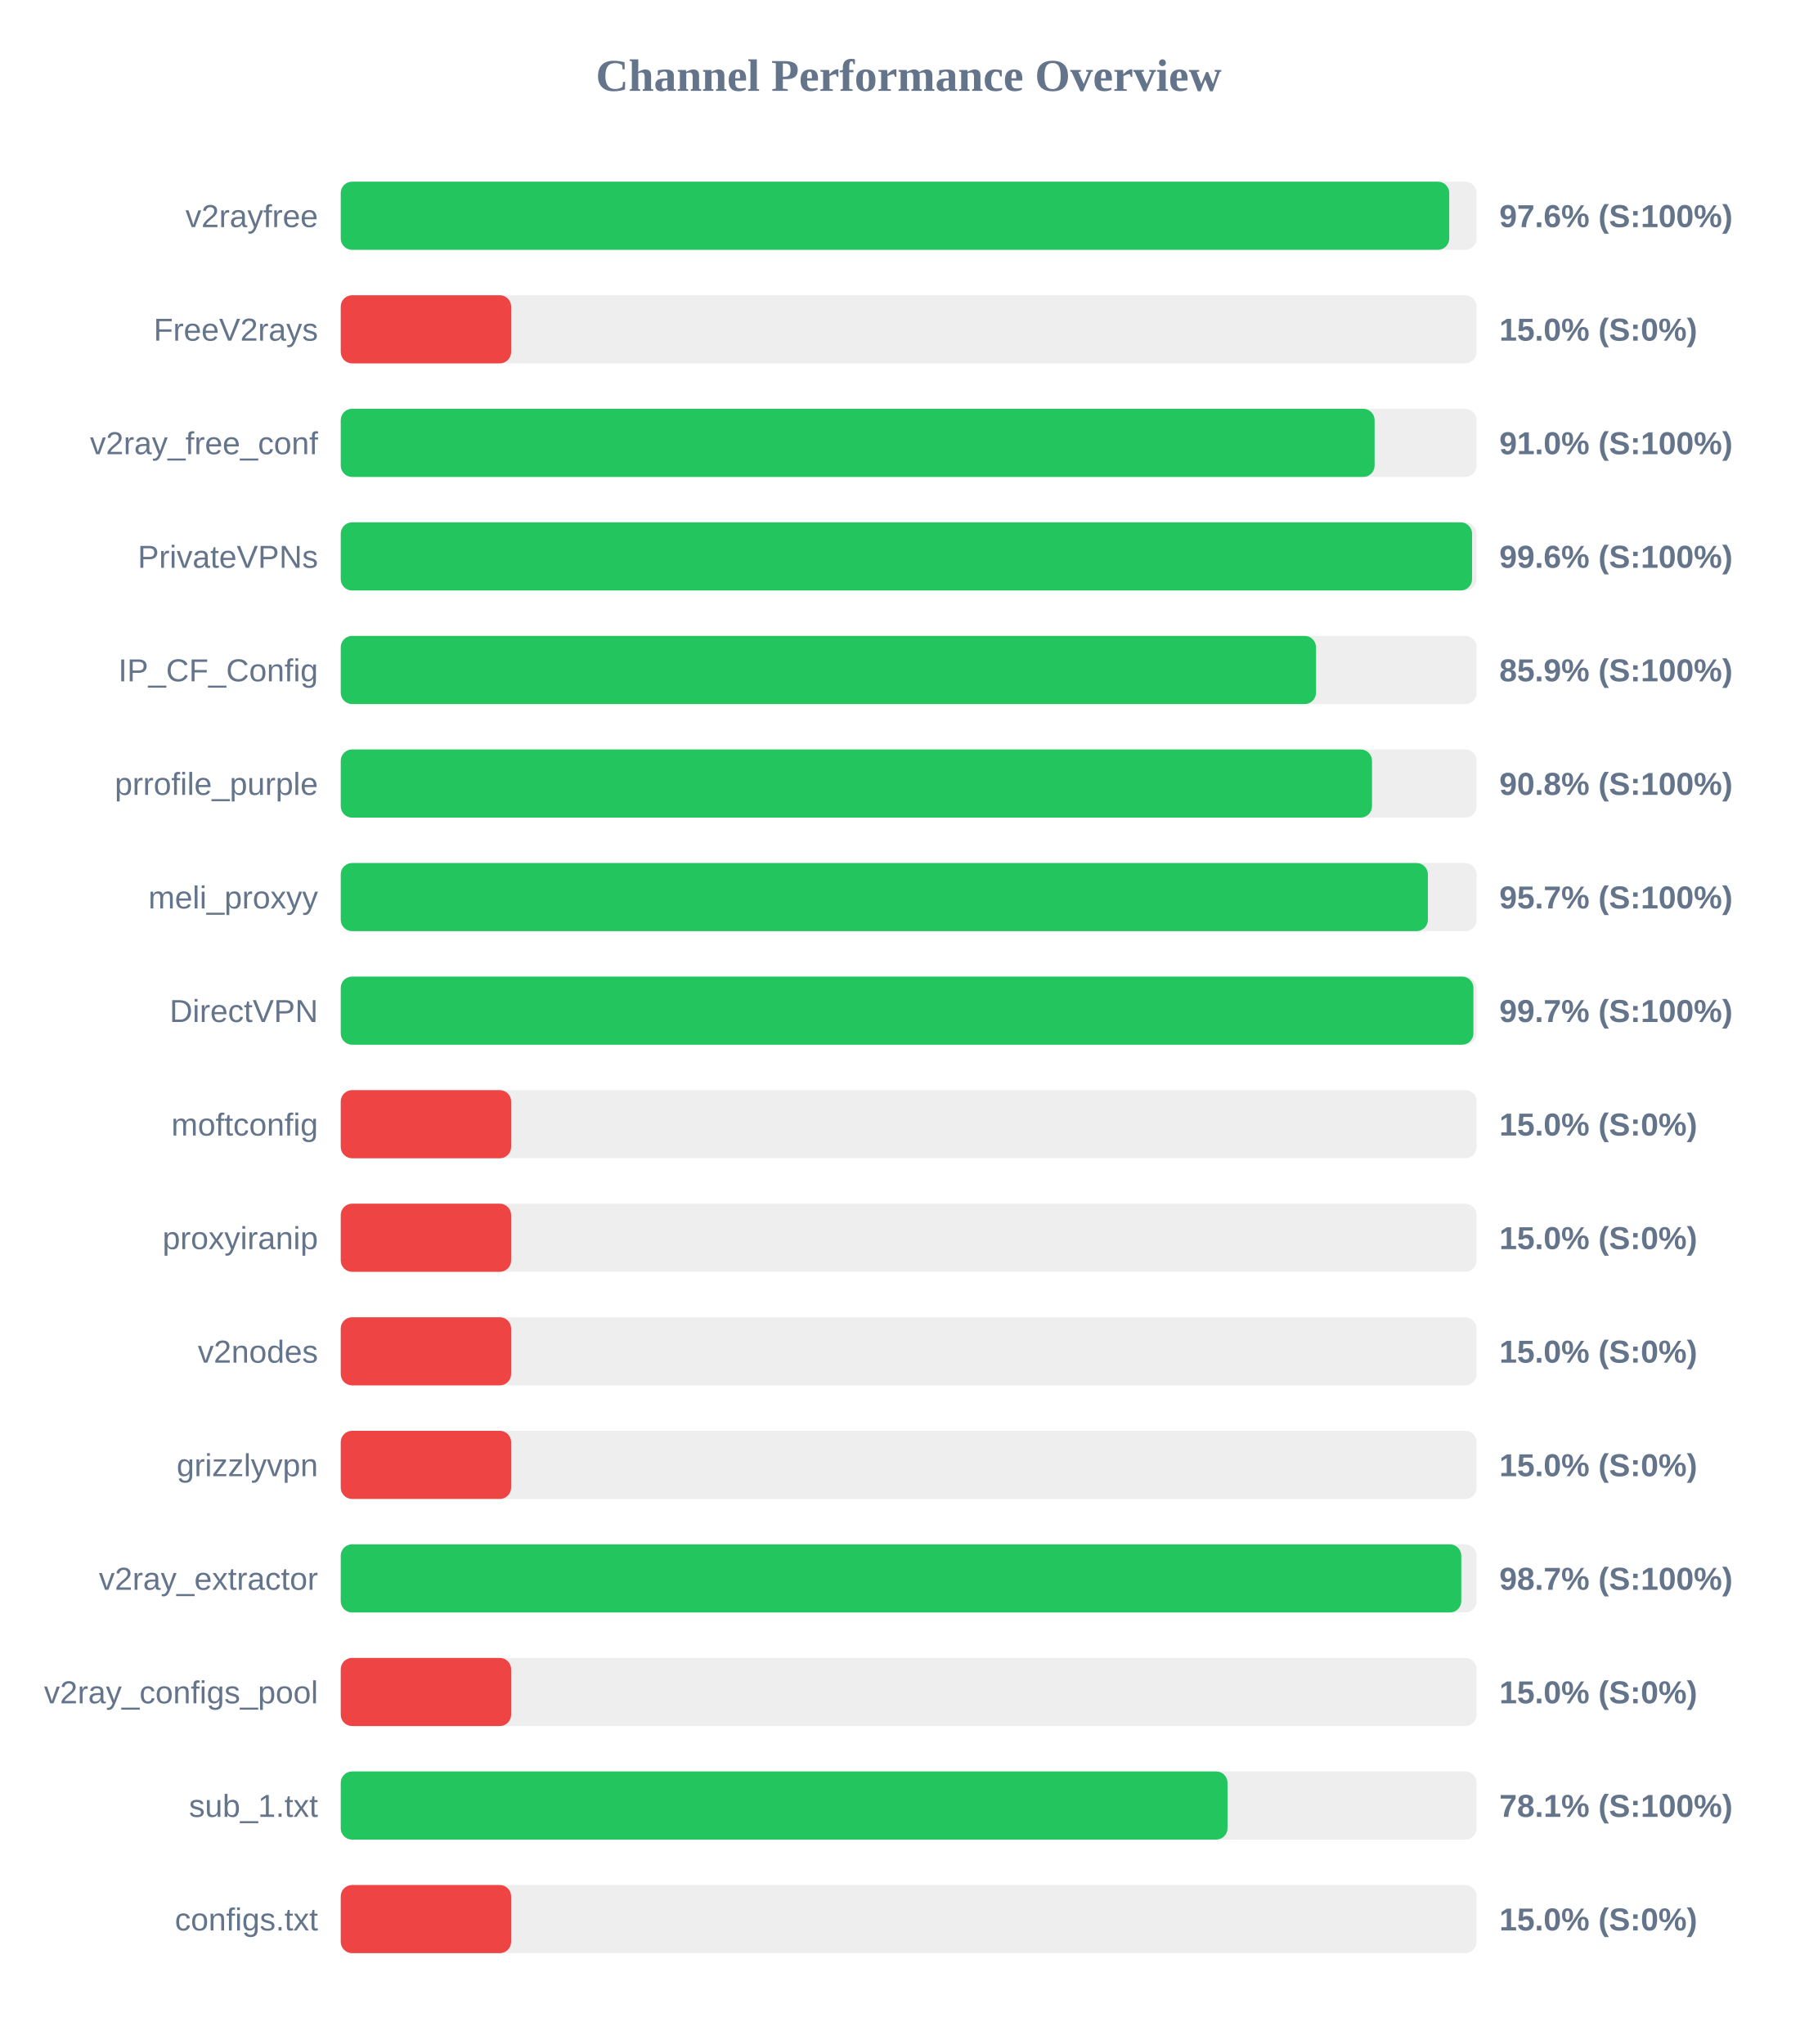
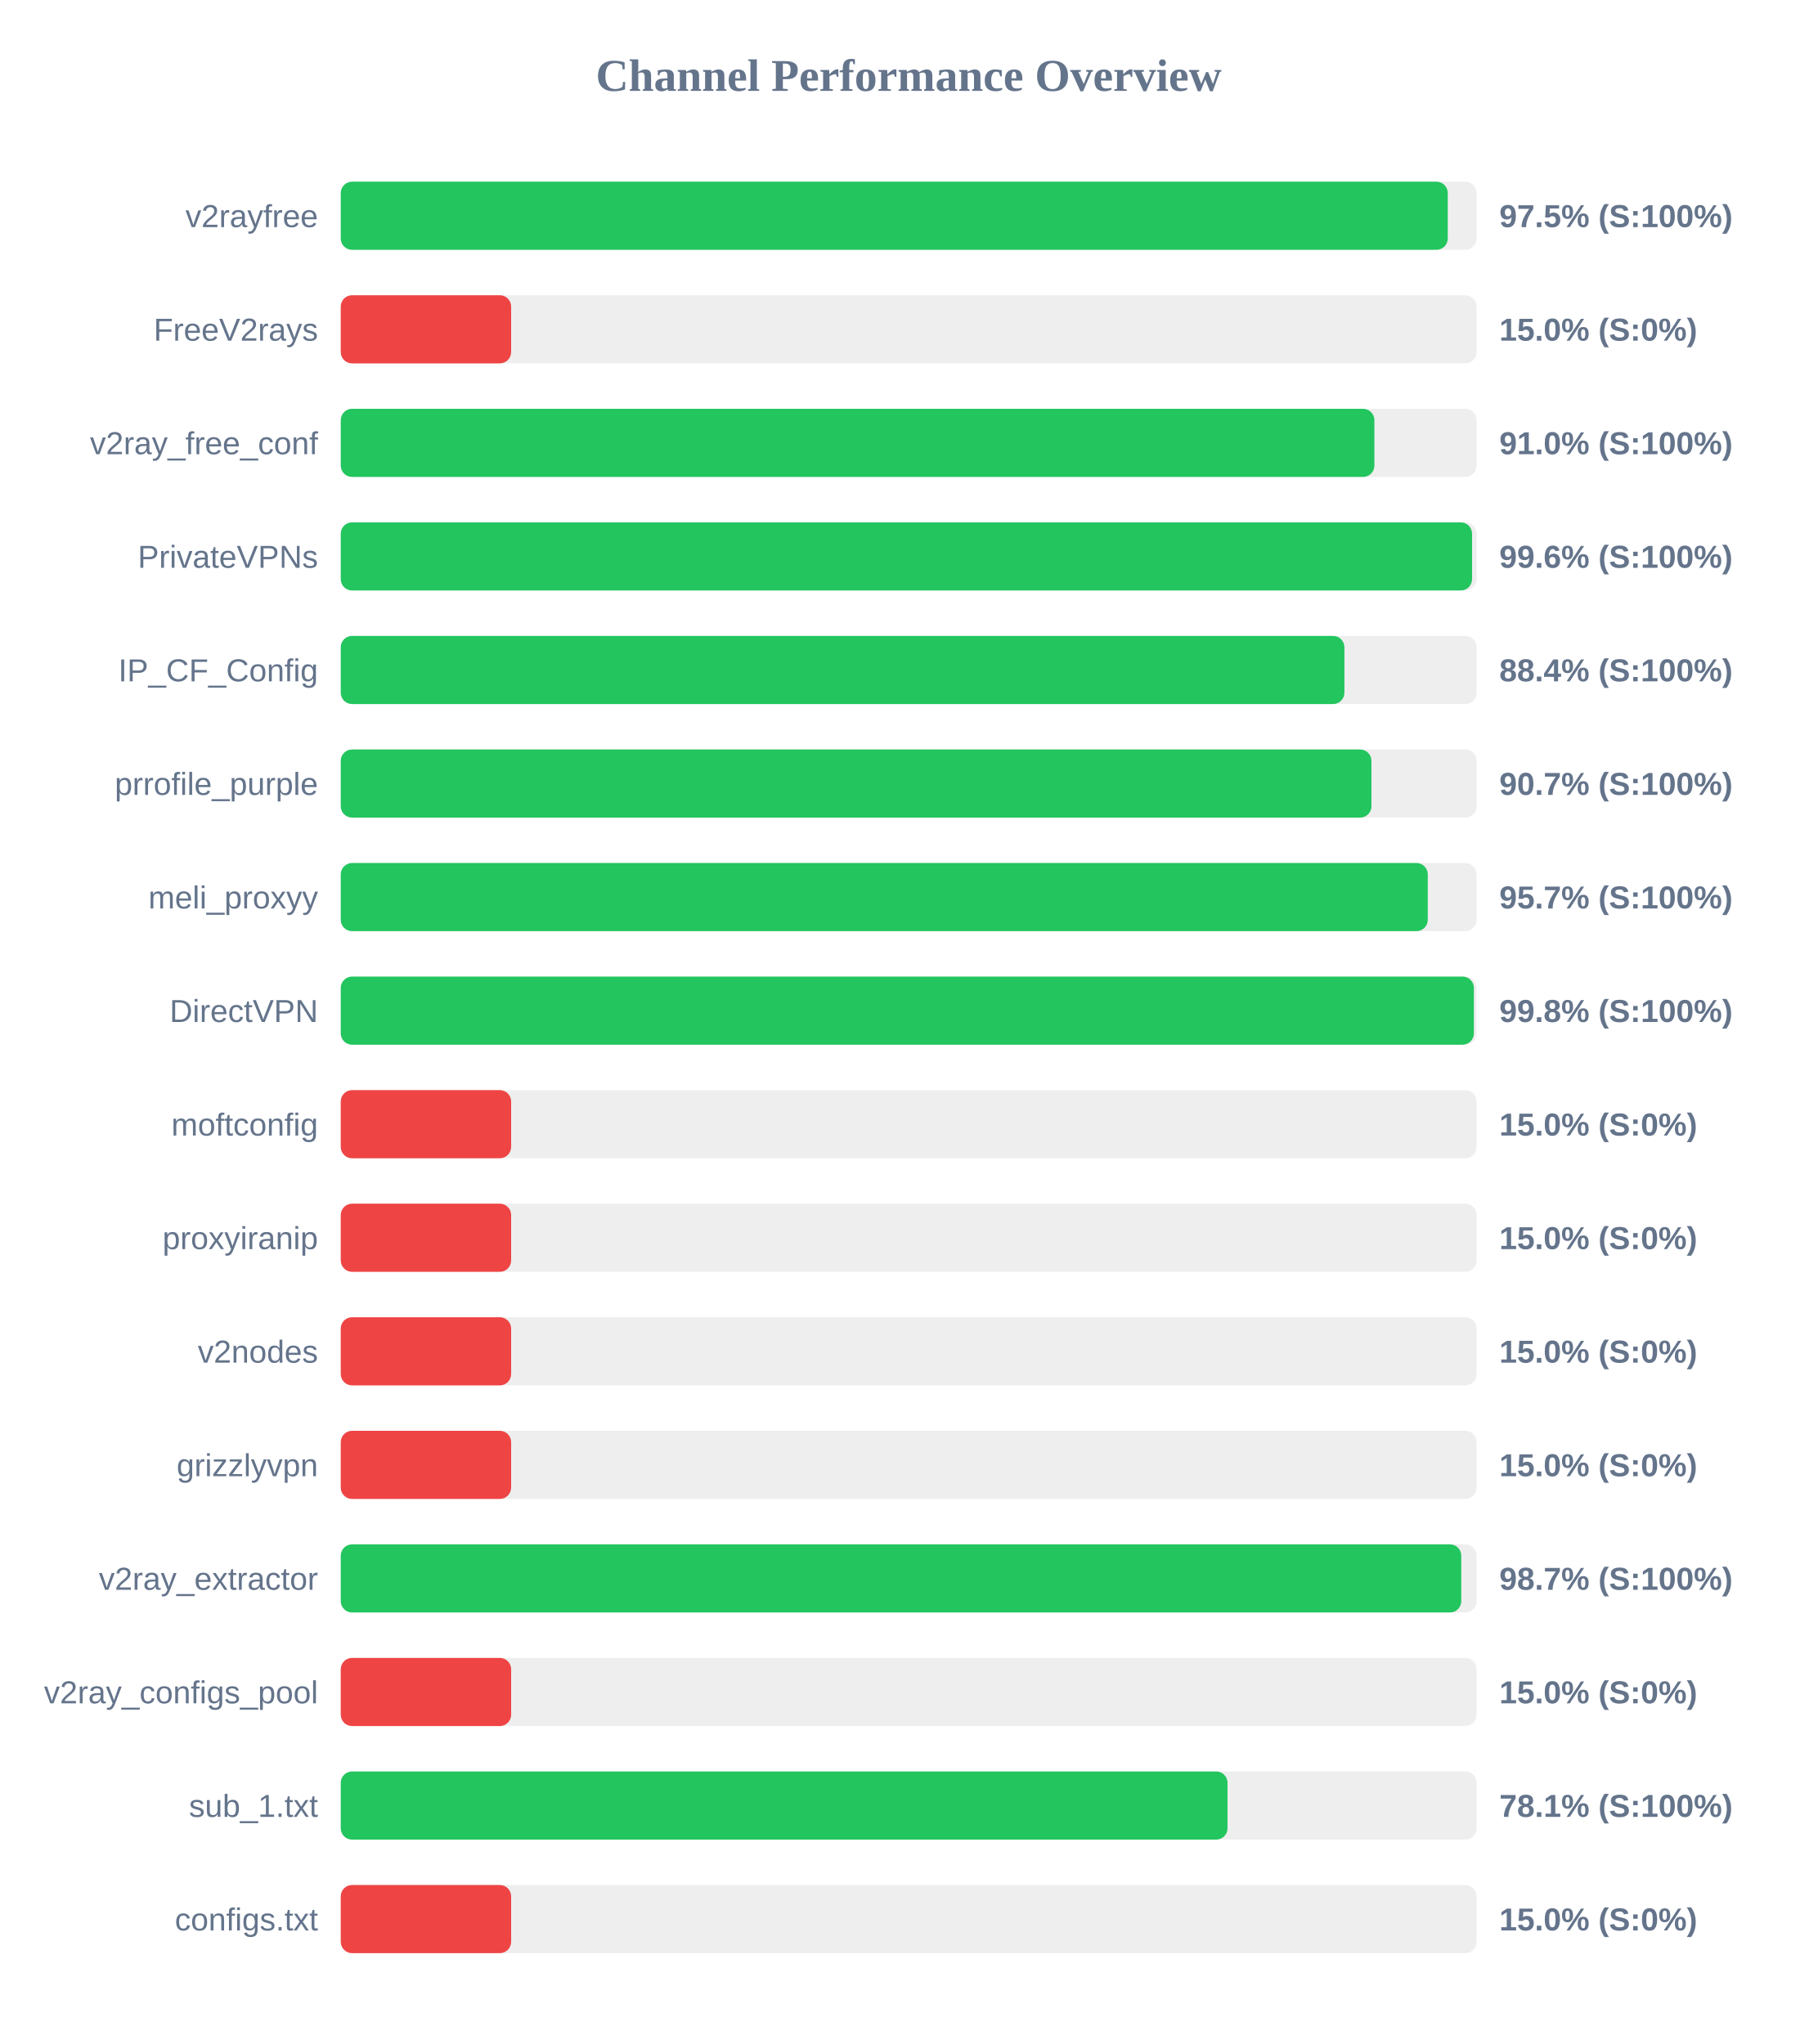
<svg xmlns="http://www.w3.org/2000/svg" width="800" height="900" version="1.1">
  <style>
        .row { font: 14px Arial; fill: #64748b; }
        .score { font: bold 14px Arial; fill: #64748b; }
    </style>
  <text x="400" y="40" text-anchor="middle" font-size="20px" font-weight="bold" fill="#64748b">Channel Performance Overview</text>
  <rect x="150" y="80" width="500" height="30" fill="#eee" rx="5" />
-   <rect x="150" y="80" width="487.95" height="30" fill="#22c55e" rx="5" />
+   <rect x="150" y="80" width="487.3" height="30" fill="#22c55e" rx="5" />
  <text x="140" y="100" text-anchor="end" class="row">v2rayfree</text>
-   <text x="660" y="100" text-anchor="start" class="score">97.6% (S:100%)</text>
+   <text x="660" y="100" text-anchor="start" class="score">97.5% (S:100%)</text>
  <rect x="150" y="130" width="500" height="30" fill="#eee" rx="5" />
  <rect x="150" y="130" width="75.0" height="30" fill="#ef4444" rx="5" />
  <text x="140" y="150" text-anchor="end" class="row">FreeV2rays</text>
  <text x="660" y="150" text-anchor="start" class="score">15.0% (S:0%)</text>
  <rect x="150" y="180" width="500" height="30" fill="#eee" rx="5" />
-   <rect x="150" y="180" width="455.1" height="30" fill="#22c55e" rx="5" />
+   <rect x="150" y="180" width="455.0" height="30" fill="#22c55e" rx="5" />
  <text x="140" y="200" text-anchor="end" class="row">v2ray_free_conf</text>
  <text x="660" y="200" text-anchor="start" class="score">91.0% (S:100%)</text>
  <rect x="150" y="230" width="500" height="30" fill="#eee" rx="5" />
  <rect x="150" y="230" width="498.0" height="30" fill="#22c55e" rx="5" />
  <text x="140" y="250" text-anchor="end" class="row">PrivateVPNs</text>
  <text x="660" y="250" text-anchor="start" class="score">99.6% (S:100%)</text>
  <rect x="150" y="280" width="500" height="30" fill="#eee" rx="5" />
-   <rect x="150" y="280" width="429.3" height="30" fill="#22c55e" rx="5" />
+   <rect x="150" y="280" width="441.8" height="30" fill="#22c55e" rx="5" />
  <text x="140" y="300" text-anchor="end" class="row">IP_CF_Config</text>
-   <text x="660" y="300" text-anchor="start" class="score">85.9% (S:100%)</text>
+   <text x="660" y="300" text-anchor="start" class="score">88.4% (S:100%)</text>
  <rect x="150" y="330" width="500" height="30" fill="#eee" rx="5" />
-   <rect x="150" y="330" width="453.95" height="30" fill="#22c55e" rx="5" />
+   <rect x="150" y="330" width="453.7" height="30" fill="#22c55e" rx="5" />
  <text x="140" y="350" text-anchor="end" class="row">prrofile_purple</text>
-   <text x="660" y="350" text-anchor="start" class="score">90.8% (S:100%)</text>
+   <text x="660" y="350" text-anchor="start" class="score">90.7% (S:100%)</text>
  <rect x="150" y="380" width="500" height="30" fill="#eee" rx="5" />
-   <rect x="150" y="380" width="478.55" height="30" fill="#22c55e" rx="5" />
+   <rect x="150" y="380" width="478.5" height="30" fill="#22c55e" rx="5" />
  <text x="140" y="400" text-anchor="end" class="row">meli_proxyy</text>
  <text x="660" y="400" text-anchor="start" class="score">95.7% (S:100%)</text>
  <rect x="150" y="430" width="500" height="30" fill="#eee" rx="5" />
-   <rect x="150" y="430" width="498.6" height="30" fill="#22c55e" rx="5" />
+   <rect x="150" y="430" width="498.8" height="30" fill="#22c55e" rx="5" />
  <text x="140" y="450" text-anchor="end" class="row">DirectVPN</text>
-   <text x="660" y="450" text-anchor="start" class="score">99.7% (S:100%)</text>
+   <text x="660" y="450" text-anchor="start" class="score">99.8% (S:100%)</text>
  <rect x="150" y="480" width="500" height="30" fill="#eee" rx="5" />
  <rect x="150" y="480" width="75.0" height="30" fill="#ef4444" rx="5" />
  <text x="140" y="500" text-anchor="end" class="row">moftconfig</text>
  <text x="660" y="500" text-anchor="start" class="score">15.0% (S:0%)</text>
  <rect x="150" y="530" width="500" height="30" fill="#eee" rx="5" />
  <rect x="150" y="530" width="75.0" height="30" fill="#ef4444" rx="5" />
  <text x="140" y="550" text-anchor="end" class="row">proxyiranip</text>
  <text x="660" y="550" text-anchor="start" class="score">15.0% (S:0%)</text>
  <rect x="150" y="580" width="500" height="30" fill="#eee" rx="5" />
  <rect x="150" y="580" width="75.0" height="30" fill="#ef4444" rx="5" />
  <text x="140" y="600" text-anchor="end" class="row">v2nodes</text>
  <text x="660" y="600" text-anchor="start" class="score">15.0% (S:0%)</text>
  <rect x="150" y="630" width="500" height="30" fill="#eee" rx="5" />
  <rect x="150" y="630" width="75.0" height="30" fill="#ef4444" rx="5" />
  <text x="140" y="650" text-anchor="end" class="row">grizzlyvpn</text>
  <text x="660" y="650" text-anchor="start" class="score">15.0% (S:0%)</text>
  <rect x="150" y="680" width="500" height="30" fill="#eee" rx="5" />
  <rect x="150" y="680" width="493.25" height="30" fill="#22c55e" rx="5" />
  <text x="140" y="700" text-anchor="end" class="row">v2ray_extractor</text>
  <text x="660" y="700" text-anchor="start" class="score">98.7% (S:100%)</text>
  <rect x="150" y="730" width="500" height="30" fill="#eee" rx="5" />
  <rect x="150" y="730" width="75.0" height="30" fill="#ef4444" rx="5" />
  <text x="140" y="750" text-anchor="end" class="row">v2ray_configs_pool</text>
  <text x="660" y="750" text-anchor="start" class="score">15.0% (S:0%)</text>
  <rect x="150" y="780" width="500" height="30" fill="#eee" rx="5" />
  <rect x="150" y="780" width="390.35" height="30" fill="#22c55e" rx="5" />
  <text x="140" y="800" text-anchor="end" class="row">sub_1.txt</text>
  <text x="660" y="800" text-anchor="start" class="score">78.1% (S:100%)</text>
  <rect x="150" y="830" width="500" height="30" fill="#eee" rx="5" />
  <rect x="150" y="830" width="75.0" height="30" fill="#ef4444" rx="5" />
  <text x="140" y="850" text-anchor="end" class="row">configs.txt</text>
  <text x="660" y="850" text-anchor="start" class="score">15.0% (S:0%)</text>
</svg>
